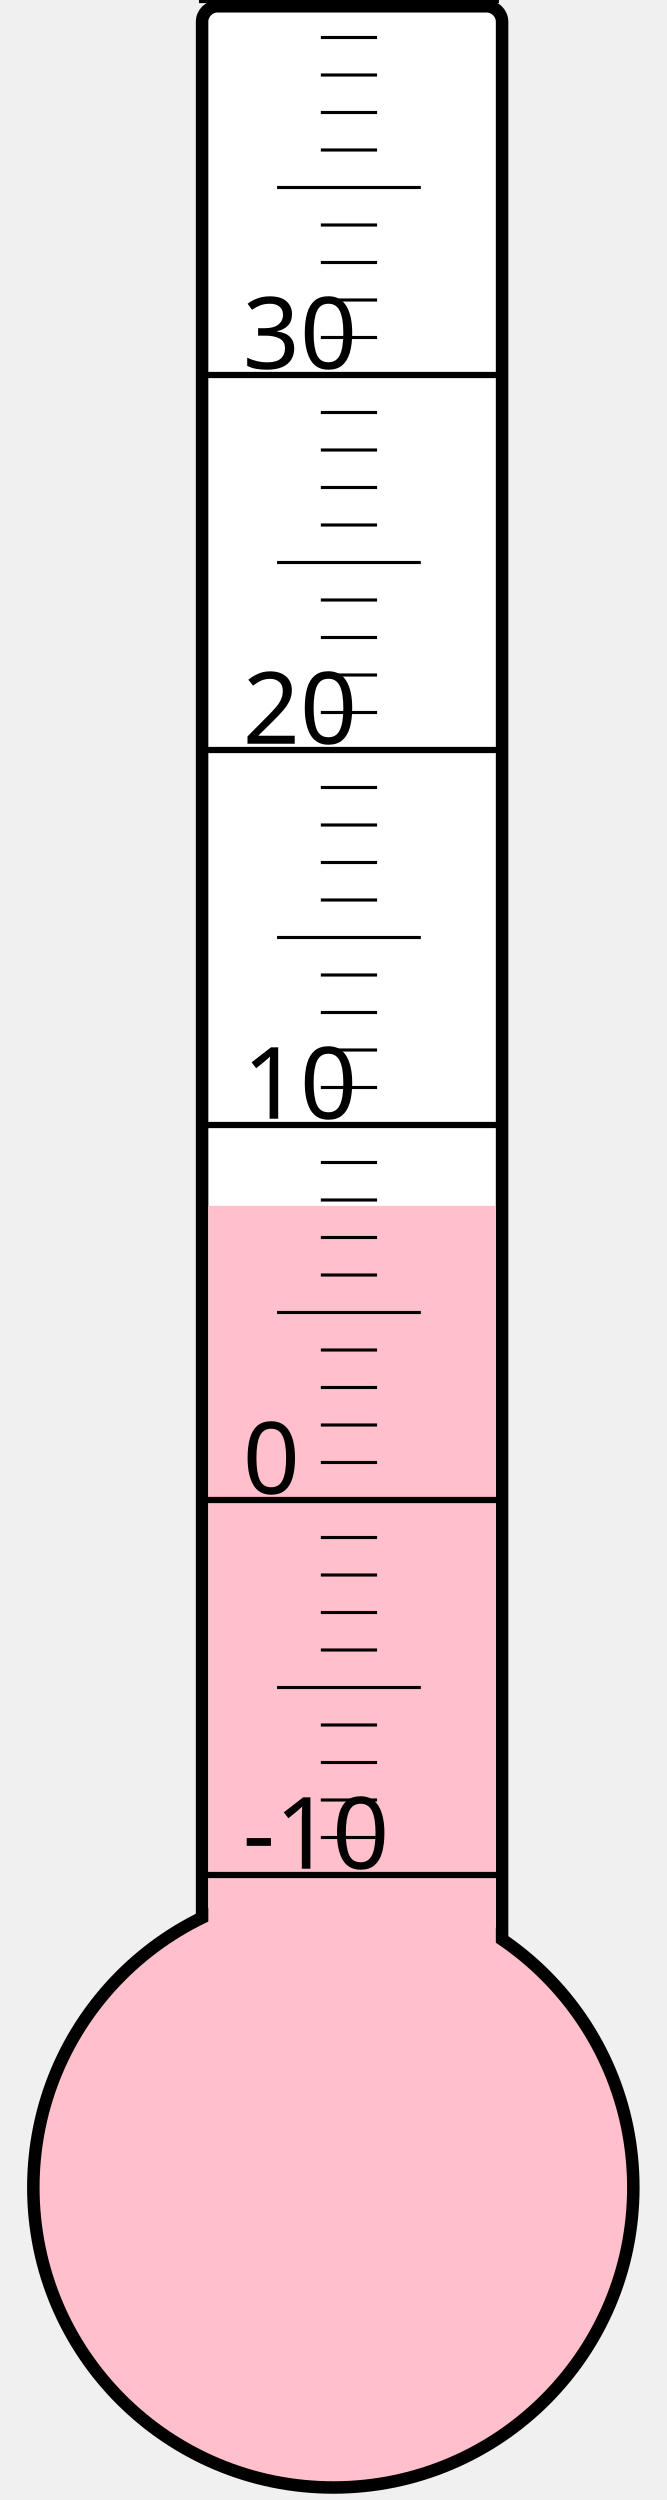
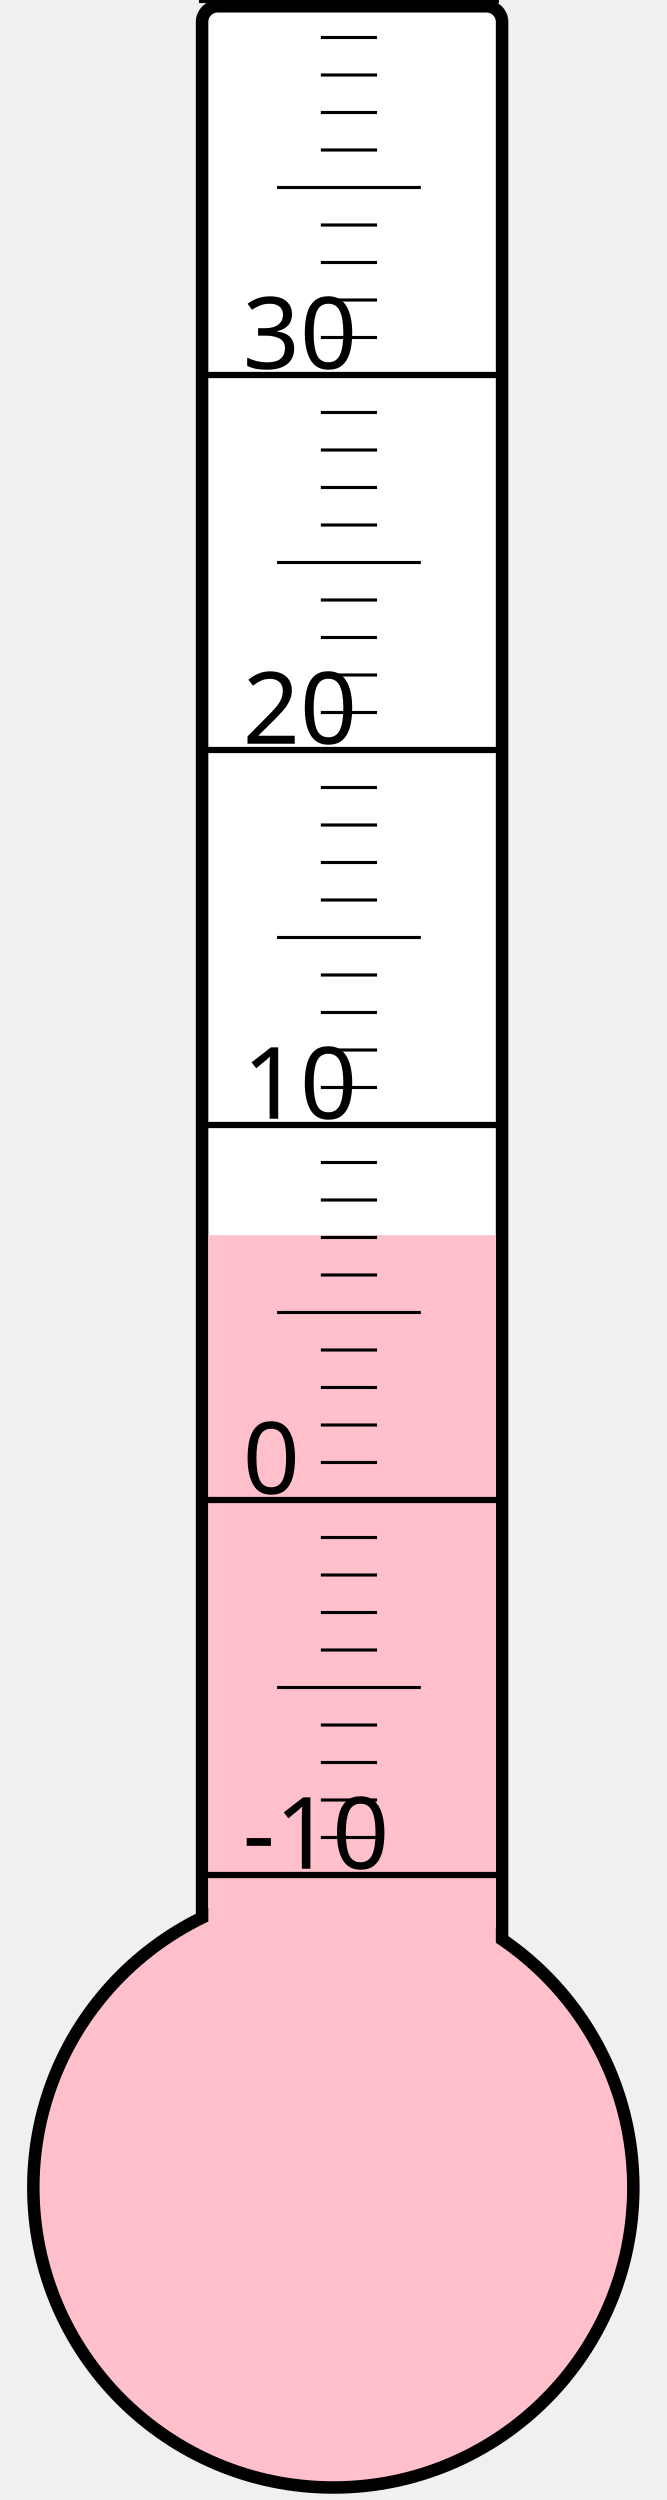
<svg xmlns="http://www.w3.org/2000/svg" width="40px" height="150px" viewBox="0 0 200 800">
  <rect width="200" height="800" x="0" y="0" style="fill: #ffffeb; fill-opacity: 0;" />
  <rect width="96" height="680" x="58" y="2" rx="5" ry="5" style="fill: white; fill-opacity: 1; stroke: black; stroke-width: 4;" />
  <circle cx="100" cy="700" r="96" style="fill: pink; stroke: black; stroke-width: 4;" />
-   <rect width="92" height="314.125" x="60" y="385.875" style="fill: pink; fill-opacity: 1; stroke-width: 0;" />
+   <rect width="92" height="304.75" x="60" y="395.25" style="fill: pink; fill-opacity: 1; stroke-width: 0;" />
  <text x="71" y="598" style="font-family: sans-serif; font-size: 24pt;">-10</text>
  <text x="71" y="478" style="font-family: sans-serif; font-size: 24pt;">0</text>
  <text x="71" y="358" style="font-family: sans-serif; font-size: 24pt;">10</text>
  <text x="71" y="238" style="font-family: sans-serif; font-size: 24pt;">20</text>
  <text x="71" y="118" style="font-family: sans-serif; font-size: 24pt;">30</text>
  <g style="stroke: black;">
    <line x1="57" y1="600" x2="153" y2="600" style="stroke-width: 2;" />
    <line x1="96" y1="588" x2="114" y2="588" style="stroke-width: 1;" />
    <line x1="96" y1="576" x2="114" y2="576" style="stroke-width: 1;" />
    <line x1="96" y1="564" x2="114" y2="564" style="stroke-width: 1;" />
    <line x1="96" y1="552" x2="114" y2="552" style="stroke-width: 1;" />
    <line x1="82" y1="540" x2="128" y2="540" style="stroke-width: 1;" />
    <line x1="96" y1="528" x2="114" y2="528" style="stroke-width: 1;" />
    <line x1="96" y1="516" x2="114" y2="516" style="stroke-width: 1;" />
    <line x1="96" y1="504" x2="114" y2="504" style="stroke-width: 1;" />
    <line x1="96" y1="492" x2="114" y2="492" style="stroke-width: 1;" />
    <line x1="57" y1="480" x2="153" y2="480" style="stroke-width: 2;" />
    <line x1="96" y1="468" x2="114" y2="468" style="stroke-width: 1;" />
    <line x1="96" y1="456" x2="114" y2="456" style="stroke-width: 1;" />
    <line x1="96" y1="444" x2="114" y2="444" style="stroke-width: 1;" />
    <line x1="96" y1="432" x2="114" y2="432" style="stroke-width: 1;" />
    <line x1="82" y1="420" x2="128" y2="420" style="stroke-width: 1;" />
    <line x1="96" y1="408" x2="114" y2="408" style="stroke-width: 1;" />
    <line x1="96" y1="396" x2="114" y2="396" style="stroke-width: 1;" />
    <line x1="96" y1="384" x2="114" y2="384" style="stroke-width: 1;" />
    <line x1="96" y1="372" x2="114" y2="372" style="stroke-width: 1;" />
    <line x1="57" y1="360" x2="153" y2="360" style="stroke-width: 2;" />
    <line x1="96" y1="348" x2="114" y2="348" style="stroke-width: 1;" />
    <line x1="96" y1="336" x2="114" y2="336" style="stroke-width: 1;" />
    <line x1="96" y1="324" x2="114" y2="324" style="stroke-width: 1;" />
    <line x1="96" y1="312" x2="114" y2="312" style="stroke-width: 1;" />
    <line x1="82" y1="300" x2="128" y2="300" style="stroke-width: 1;" />
    <line x1="96" y1="288" x2="114" y2="288" style="stroke-width: 1;" />
    <line x1="96" y1="276" x2="114" y2="276" style="stroke-width: 1;" />
    <line x1="96" y1="264" x2="114" y2="264" style="stroke-width: 1;" />
    <line x1="96" y1="252" x2="114" y2="252" style="stroke-width: 1;" />
    <line x1="57" y1="240" x2="153" y2="240" style="stroke-width: 2;" />
    <line x1="96" y1="228" x2="114" y2="228" style="stroke-width: 1;" />
    <line x1="96" y1="216" x2="114" y2="216" style="stroke-width: 1;" />
    <line x1="96" y1="204" x2="114" y2="204" style="stroke-width: 1;" />
    <line x1="96" y1="192" x2="114" y2="192" style="stroke-width: 1;" />
    <line x1="82" y1="180" x2="128" y2="180" style="stroke-width: 1;" />
    <line x1="96" y1="168" x2="114" y2="168" style="stroke-width: 1;" />
    <line x1="96" y1="156" x2="114" y2="156" style="stroke-width: 1;" />
    <line x1="96" y1="144" x2="114" y2="144" style="stroke-width: 1;" />
    <line x1="96" y1="132" x2="114" y2="132" style="stroke-width: 1;" />
    <line x1="57" y1="120" x2="153" y2="120" style="stroke-width: 2;" />
    <line x1="96" y1="108" x2="114" y2="108" style="stroke-width: 1;" />
    <line x1="96" y1="96" x2="114" y2="96" style="stroke-width: 1;" />
    <line x1="96" y1="84" x2="114" y2="84" style="stroke-width: 1;" />
    <line x1="96" y1="72" x2="114" y2="72" style="stroke-width: 1;" />
    <line x1="82" y1="60" x2="128" y2="60" style="stroke-width: 1;" />
    <line x1="96" y1="48" x2="114" y2="48" style="stroke-width: 1;" />
    <line x1="96" y1="36" x2="114" y2="36" style="stroke-width: 1;" />
    <line x1="96" y1="24" x2="114" y2="24" style="stroke-width: 1;" />
    <line x1="96" y1="12" x2="114" y2="12" style="stroke-width: 1;" />
    <line x1="57" y1="0" x2="153" y2="0" style="stroke-width: 2;" />
  </g>
</svg>
